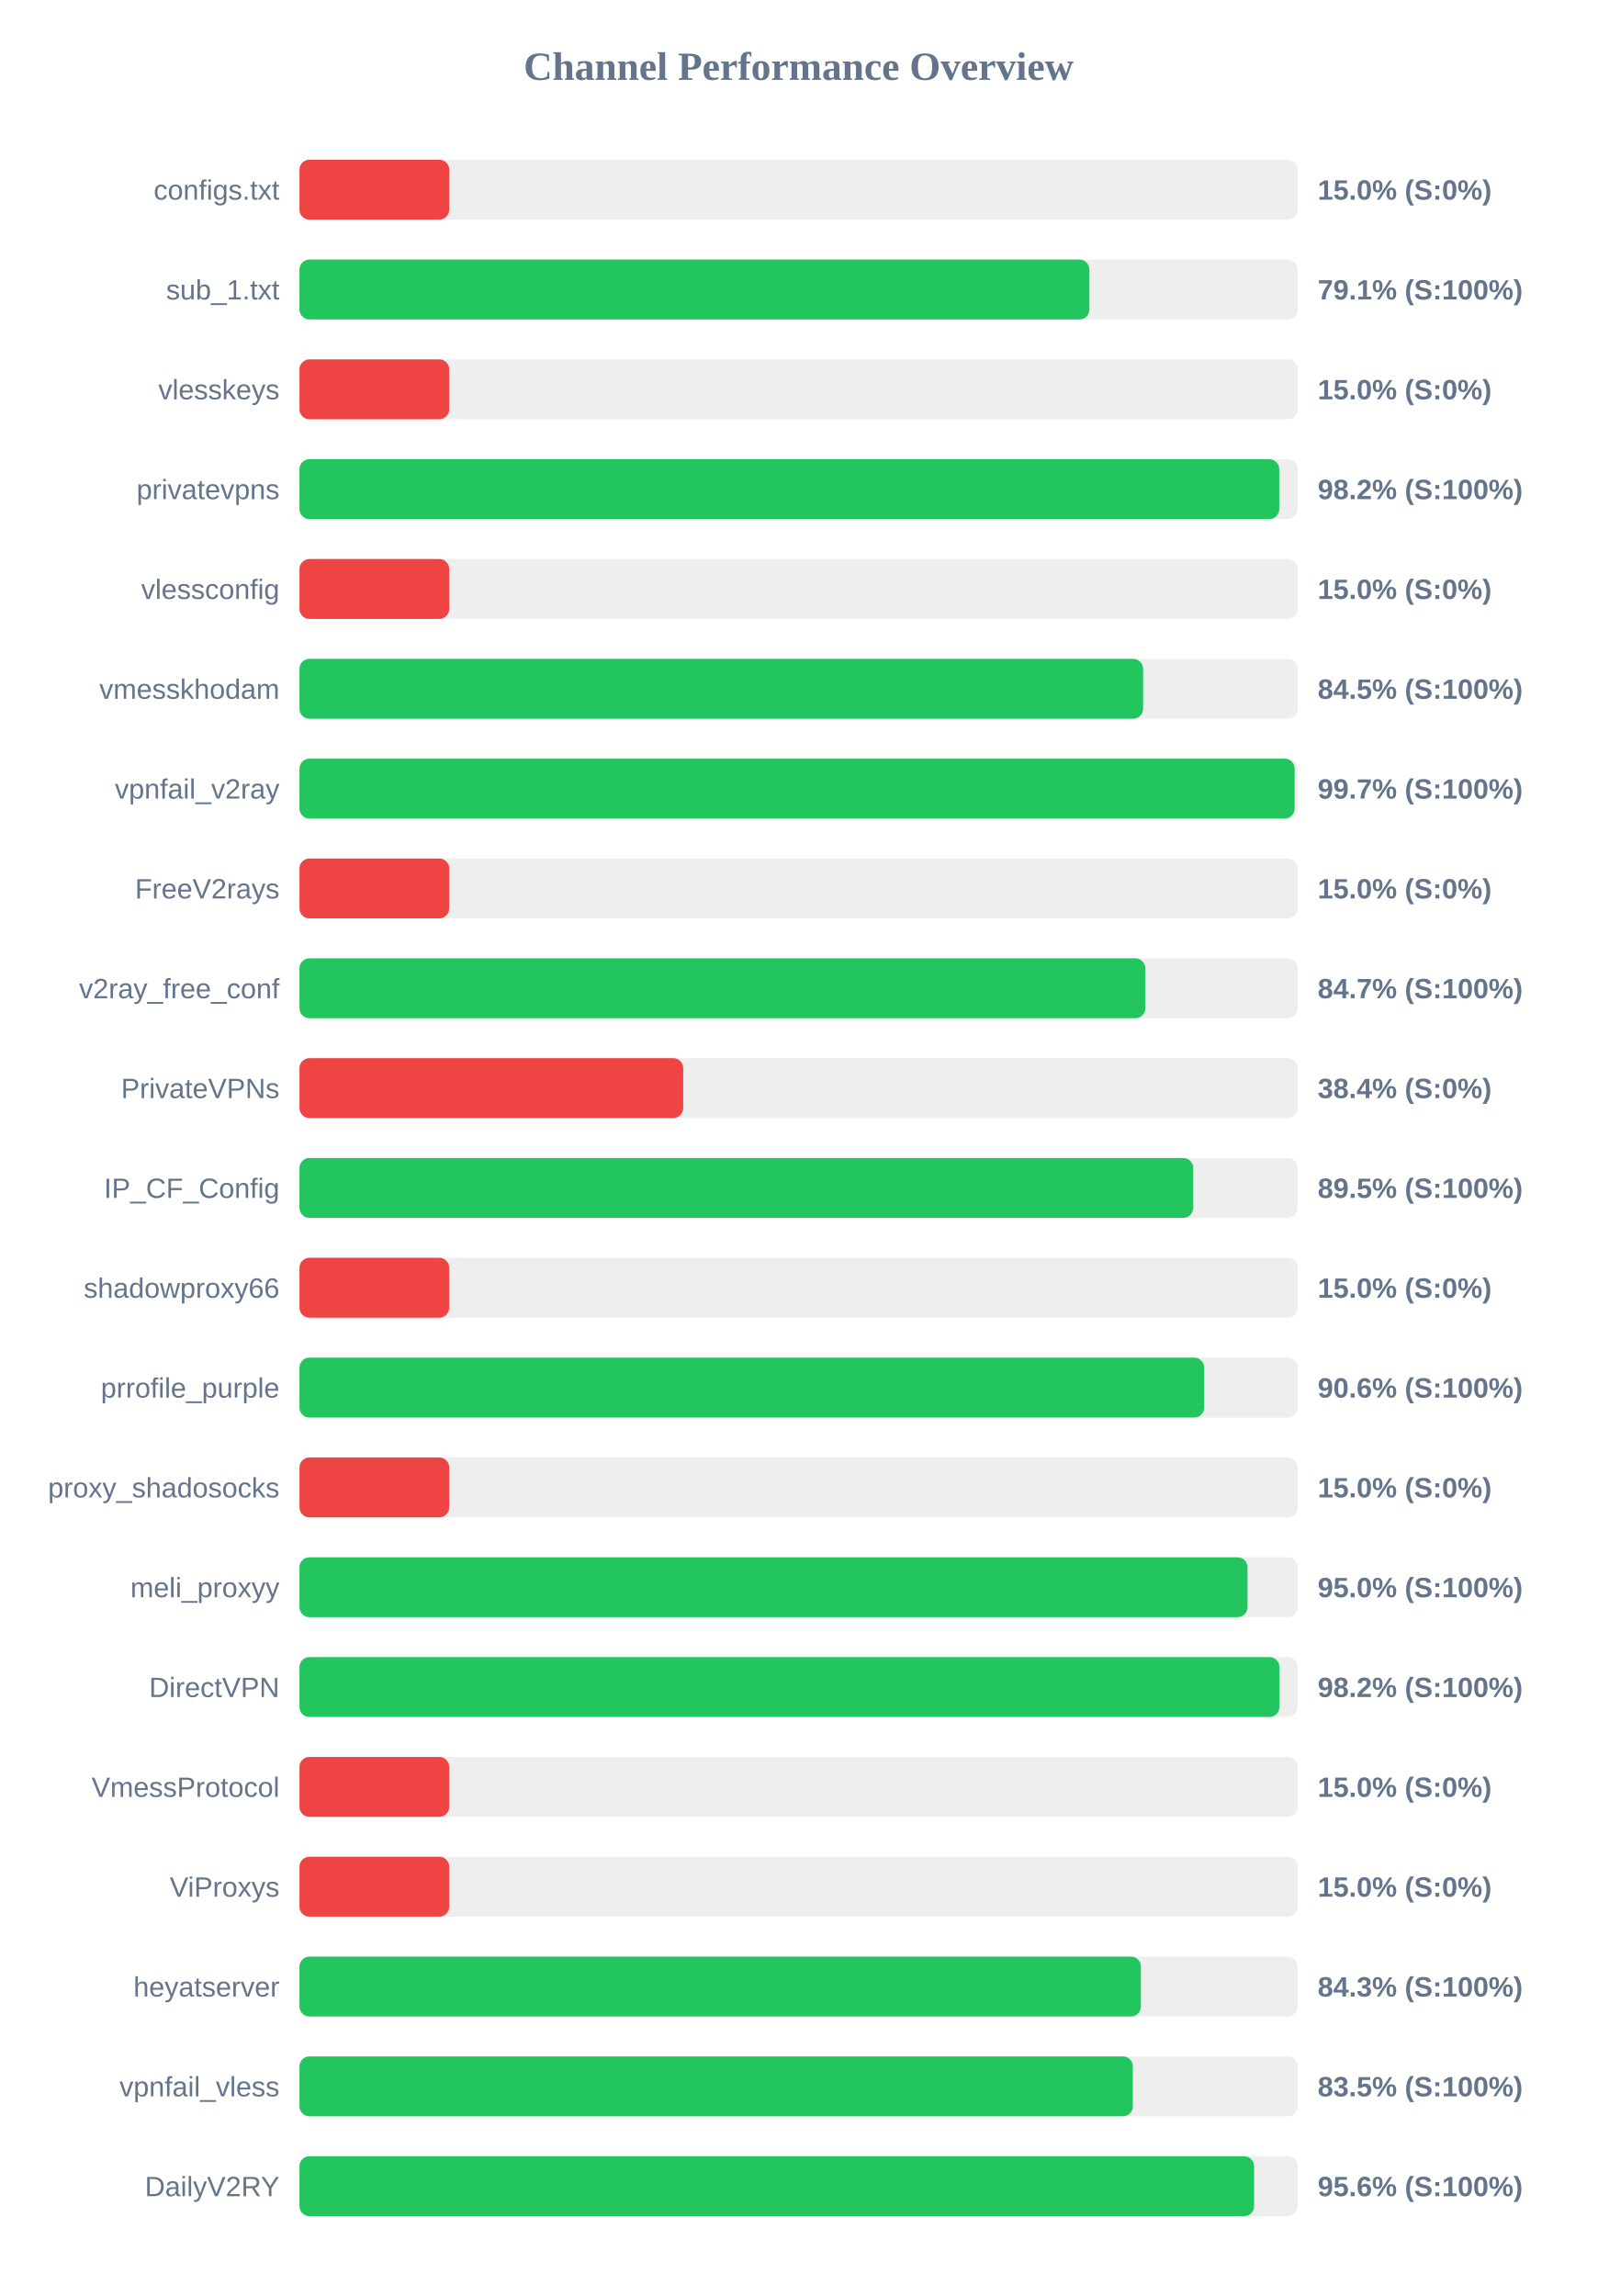
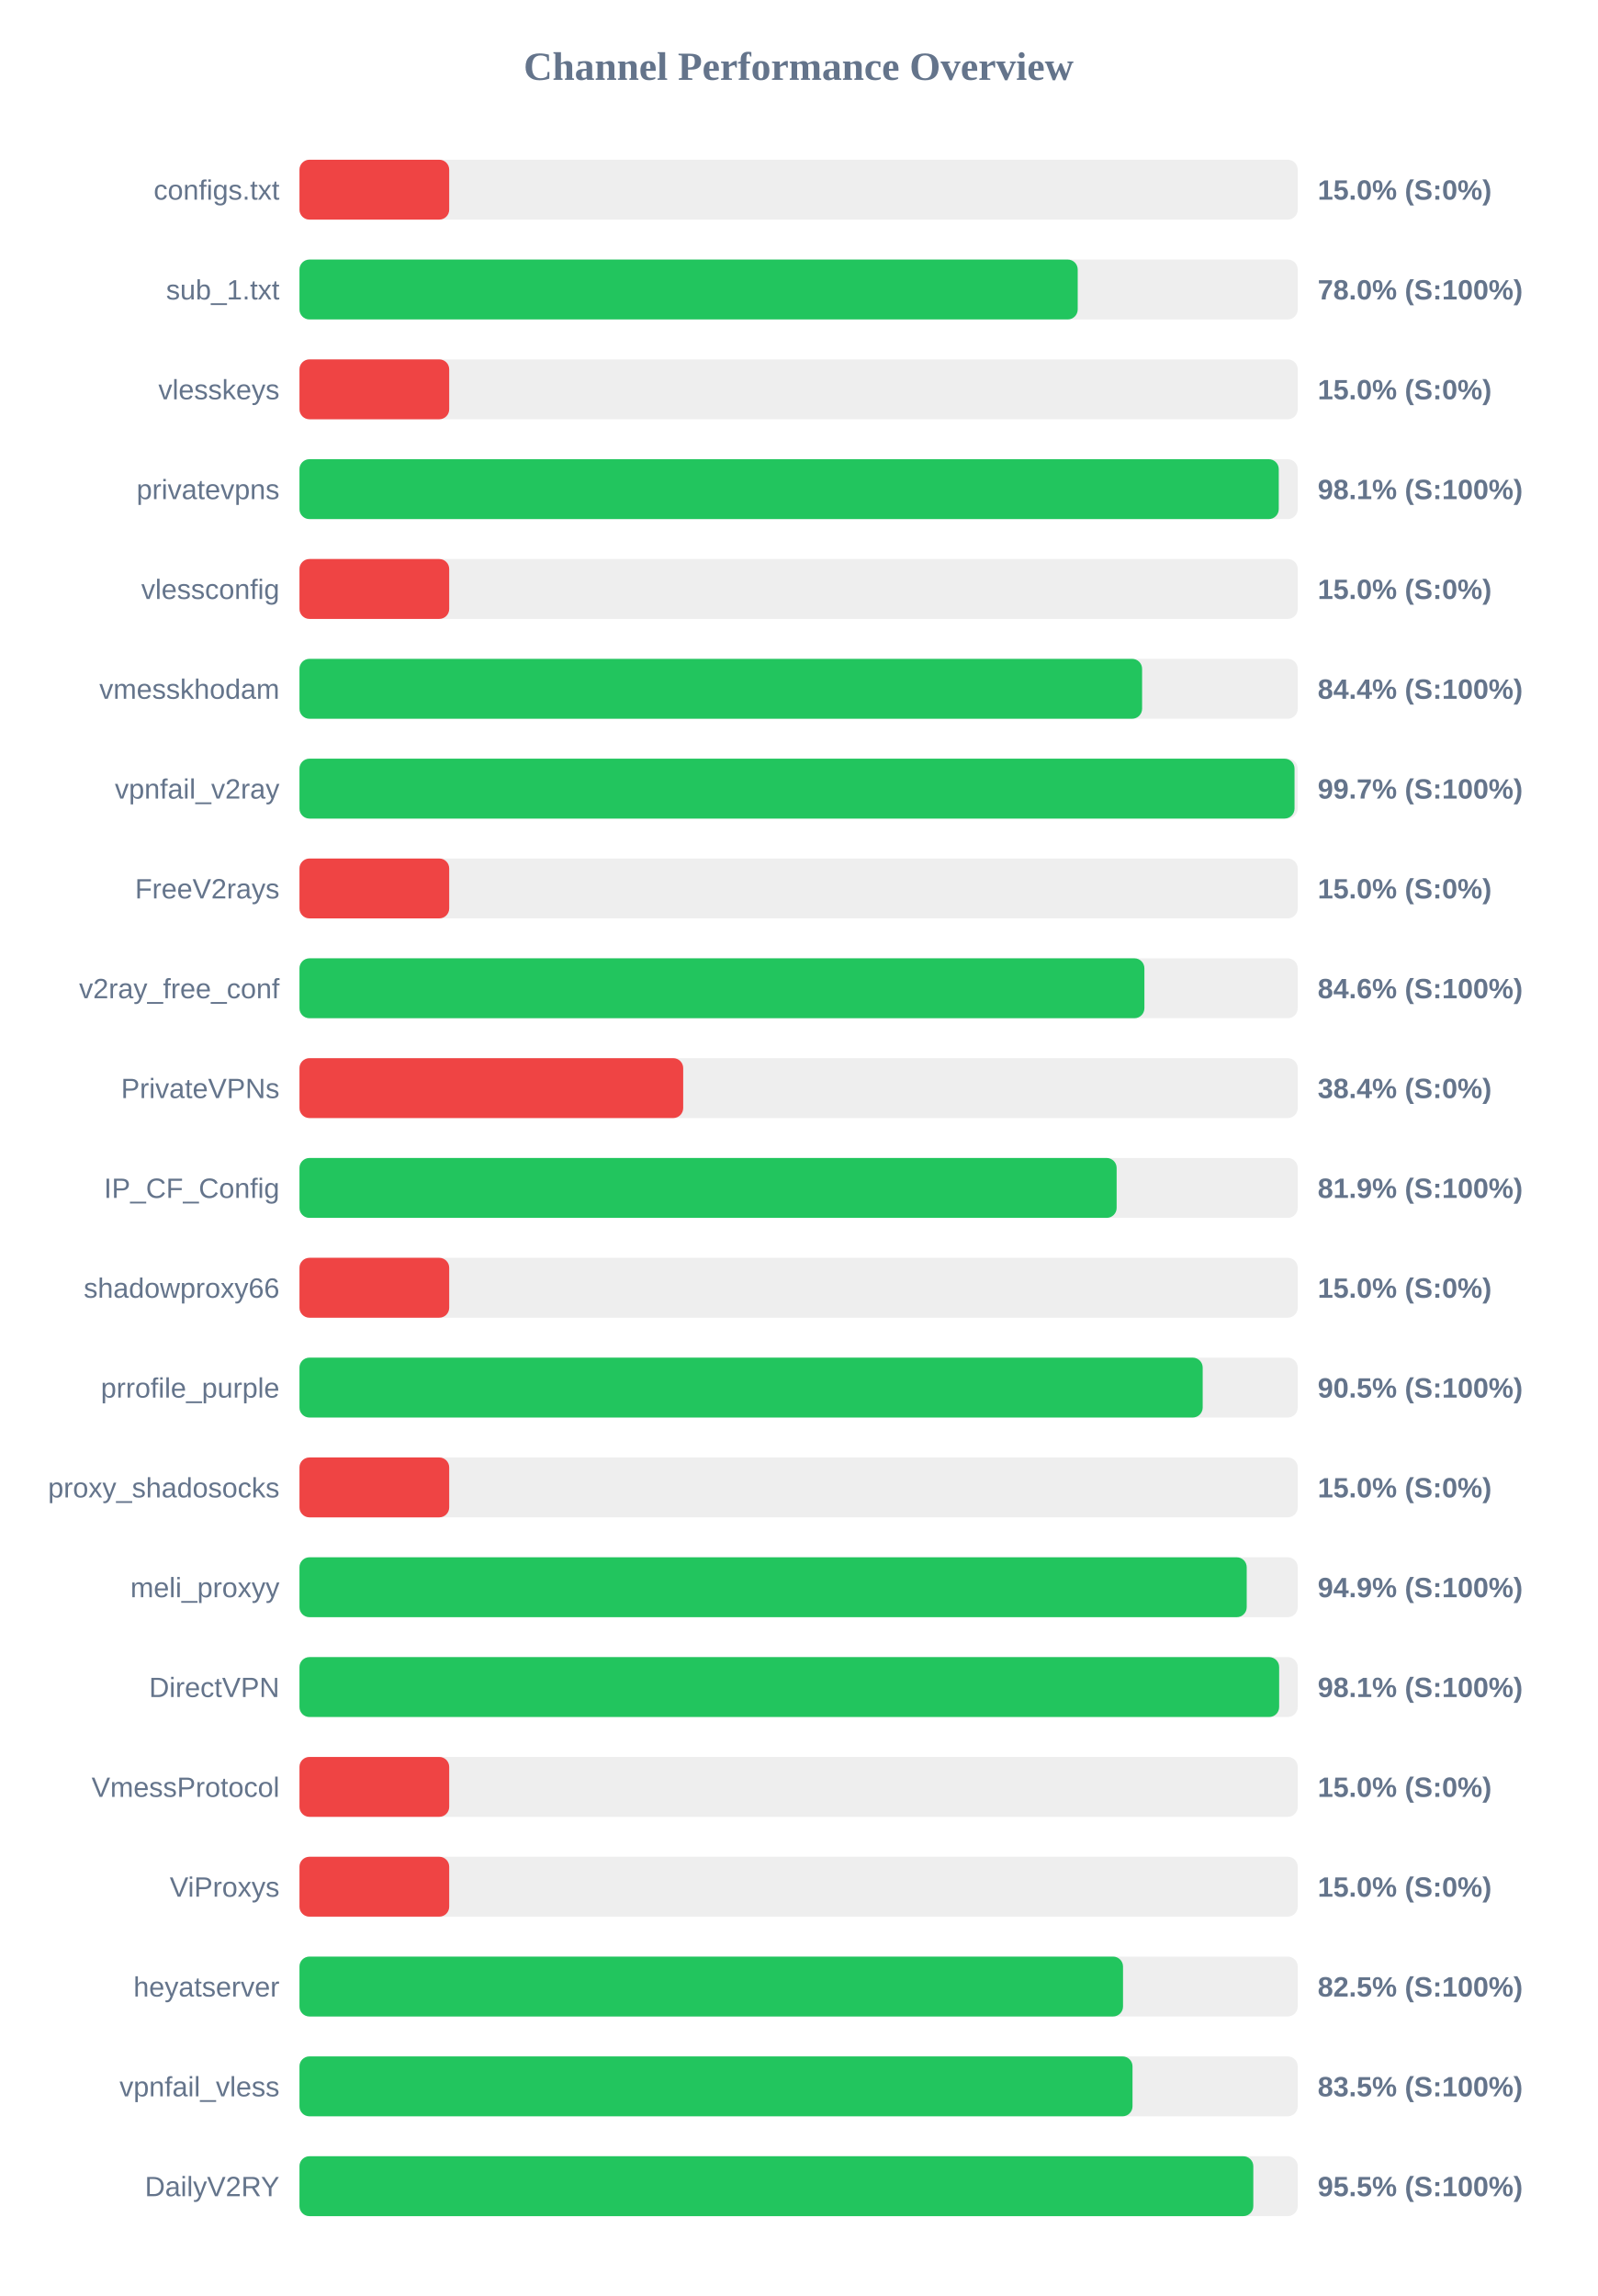
<svg xmlns="http://www.w3.org/2000/svg" width="800" height="1150" version="1.1">
  <style>
        .row { font: 14px Arial; fill: #64748b; }
        .score { font: bold 14px Arial; fill: #64748b; }
    </style>
  <text x="400" y="40" text-anchor="middle" font-size="20px" font-weight="bold" fill="#64748b">Channel Performance Overview</text>
  <rect x="150" y="80" width="500" height="30" fill="#eee" rx="5" />
  <rect x="150" y="80" width="75.0" height="30" fill="#ef4444" rx="5" />
  <text x="140" y="100" text-anchor="end" class="row">configs.txt</text>
  <text x="660" y="100" text-anchor="start" class="score">15.0% (S:0%)</text>
  <rect x="150" y="130" width="500" height="30" fill="#eee" rx="5" />
-   <rect x="150" y="130" width="395.65" height="30" fill="#22c55e" rx="5" />
+   <rect x="150" y="130" width="389.8" height="30" fill="#22c55e" rx="5" />
  <text x="140" y="150" text-anchor="end" class="row">sub_1.txt</text>
-   <text x="660" y="150" text-anchor="start" class="score">79.1% (S:100%)</text>
+   <text x="660" y="150" text-anchor="start" class="score">78.0% (S:100%)</text>
  <rect x="150" y="180" width="500" height="30" fill="#eee" rx="5" />
  <rect x="150" y="180" width="75.0" height="30" fill="#ef4444" rx="5" />
  <text x="140" y="200" text-anchor="end" class="row">vlesskeys</text>
  <text x="660" y="200" text-anchor="start" class="score">15.0% (S:0%)</text>
  <rect x="150" y="230" width="500" height="30" fill="#eee" rx="5" />
-   <rect x="150" y="230" width="490.75" height="30" fill="#22c55e" rx="5" />
+   <rect x="150" y="230" width="490.5" height="30" fill="#22c55e" rx="5" />
  <text x="140" y="250" text-anchor="end" class="row">privatevpns</text>
-   <text x="660" y="250" text-anchor="start" class="score">98.2% (S:100%)</text>
+   <text x="660" y="250" text-anchor="start" class="score">98.1% (S:100%)</text>
  <rect x="150" y="280" width="500" height="30" fill="#eee" rx="5" />
  <rect x="150" y="280" width="75.0" height="30" fill="#ef4444" rx="5" />
  <text x="140" y="300" text-anchor="end" class="row">vlessconfig</text>
  <text x="660" y="300" text-anchor="start" class="score">15.0% (S:0%)</text>
  <rect x="150" y="330" width="500" height="30" fill="#eee" rx="5" />
-   <rect x="150" y="330" width="422.55" height="30" fill="#22c55e" rx="5" />
+   <rect x="150" y="330" width="422.05" height="30" fill="#22c55e" rx="5" />
  <text x="140" y="350" text-anchor="end" class="row">vmesskhodam</text>
-   <text x="660" y="350" text-anchor="start" class="score">84.5% (S:100%)</text>
+   <text x="660" y="350" text-anchor="start" class="score">84.4% (S:100%)</text>
  <rect x="150" y="380" width="500" height="30" fill="#eee" rx="5" />
-   <rect x="150" y="380" width="498.45" height="30" fill="#22c55e" rx="5" />
+   <rect x="150" y="380" width="498.4" height="30" fill="#22c55e" rx="5" />
  <text x="140" y="400" text-anchor="end" class="row">vpnfail_v2ray</text>
  <text x="660" y="400" text-anchor="start" class="score">99.7% (S:100%)</text>
  <rect x="150" y="430" width="500" height="30" fill="#eee" rx="5" />
  <rect x="150" y="430" width="75.0" height="30" fill="#ef4444" rx="5" />
  <text x="140" y="450" text-anchor="end" class="row">FreeV2rays</text>
  <text x="660" y="450" text-anchor="start" class="score">15.0% (S:0%)</text>
  <rect x="150" y="480" width="500" height="30" fill="#eee" rx="5" />
-   <rect x="150" y="480" width="423.65" height="30" fill="#22c55e" rx="5" />
+   <rect x="150" y="480" width="423.2" height="30" fill="#22c55e" rx="5" />
  <text x="140" y="500" text-anchor="end" class="row">v2ray_free_conf</text>
-   <text x="660" y="500" text-anchor="start" class="score">84.7% (S:100%)</text>
+   <text x="660" y="500" text-anchor="start" class="score">84.6% (S:100%)</text>
  <rect x="150" y="530" width="500" height="30" fill="#eee" rx="5" />
  <rect x="150" y="530" width="192.2" height="30" fill="#ef4444" rx="5" />
  <text x="140" y="550" text-anchor="end" class="row">PrivateVPNs</text>
  <text x="660" y="550" text-anchor="start" class="score">38.4% (S:0%)</text>
  <rect x="150" y="580" width="500" height="30" fill="#eee" rx="5" />
-   <rect x="150" y="580" width="447.65" height="30" fill="#22c55e" rx="5" />
+   <rect x="150" y="580" width="409.3" height="30" fill="#22c55e" rx="5" />
  <text x="140" y="600" text-anchor="end" class="row">IP_CF_Config</text>
-   <text x="660" y="600" text-anchor="start" class="score">89.5% (S:100%)</text>
+   <text x="660" y="600" text-anchor="start" class="score">81.9% (S:100%)</text>
  <rect x="150" y="630" width="500" height="30" fill="#eee" rx="5" />
  <rect x="150" y="630" width="75.0" height="30" fill="#ef4444" rx="5" />
  <text x="140" y="650" text-anchor="end" class="row">shadowproxy66</text>
  <text x="660" y="650" text-anchor="start" class="score">15.0% (S:0%)</text>
  <rect x="150" y="680" width="500" height="30" fill="#eee" rx="5" />
-   <rect x="150" y="680" width="453.15" height="30" fill="#22c55e" rx="5" />
+   <rect x="150" y="680" width="452.4" height="30" fill="#22c55e" rx="5" />
  <text x="140" y="700" text-anchor="end" class="row">prrofile_purple</text>
-   <text x="660" y="700" text-anchor="start" class="score">90.6% (S:100%)</text>
+   <text x="660" y="700" text-anchor="start" class="score">90.5% (S:100%)</text>
  <rect x="150" y="730" width="500" height="30" fill="#eee" rx="5" />
  <rect x="150" y="730" width="75.0" height="30" fill="#ef4444" rx="5" />
  <text x="140" y="750" text-anchor="end" class="row">proxy_shadosocks</text>
  <text x="660" y="750" text-anchor="start" class="score">15.0% (S:0%)</text>
  <rect x="150" y="780" width="500" height="30" fill="#eee" rx="5" />
-   <rect x="150" y="780" width="474.85" height="30" fill="#22c55e" rx="5" />
+   <rect x="150" y="780" width="474.45" height="30" fill="#22c55e" rx="5" />
  <text x="140" y="800" text-anchor="end" class="row">meli_proxyy</text>
-   <text x="660" y="800" text-anchor="start" class="score">95.0% (S:100%)</text>
+   <text x="660" y="800" text-anchor="start" class="score">94.9% (S:100%)</text>
  <rect x="150" y="830" width="500" height="30" fill="#eee" rx="5" />
-   <rect x="150" y="830" width="490.85" height="30" fill="#22c55e" rx="5" />
+   <rect x="150" y="830" width="490.7" height="30" fill="#22c55e" rx="5" />
  <text x="140" y="850" text-anchor="end" class="row">DirectVPN</text>
-   <text x="660" y="850" text-anchor="start" class="score">98.2% (S:100%)</text>
+   <text x="660" y="850" text-anchor="start" class="score">98.1% (S:100%)</text>
  <rect x="150" y="880" width="500" height="30" fill="#eee" rx="5" />
  <rect x="150" y="880" width="75.0" height="30" fill="#ef4444" rx="5" />
  <text x="140" y="900" text-anchor="end" class="row">VmessProtocol</text>
  <text x="660" y="900" text-anchor="start" class="score">15.0% (S:0%)</text>
  <rect x="150" y="930" width="500" height="30" fill="#eee" rx="5" />
  <rect x="150" y="930" width="75.0" height="30" fill="#ef4444" rx="5" />
  <text x="140" y="950" text-anchor="end" class="row">ViProxys</text>
  <text x="660" y="950" text-anchor="start" class="score">15.0% (S:0%)</text>
  <rect x="150" y="980" width="500" height="30" fill="#eee" rx="5" />
-   <rect x="150" y="980" width="421.45" height="30" fill="#22c55e" rx="5" />
+   <rect x="150" y="980" width="412.5" height="30" fill="#22c55e" rx="5" />
  <text x="140" y="1000" text-anchor="end" class="row">heyatserver</text>
-   <text x="660" y="1000" text-anchor="start" class="score">84.3% (S:100%)</text>
+   <text x="660" y="1000" text-anchor="start" class="score">82.5% (S:100%)</text>
  <rect x="150" y="1030" width="500" height="30" fill="#eee" rx="5" />
-   <rect x="150" y="1030" width="417.4" height="30" fill="#22c55e" rx="5" />
+   <rect x="150" y="1030" width="417.25" height="30" fill="#22c55e" rx="5" />
  <text x="140" y="1050" text-anchor="end" class="row">vpnfail_vless</text>
  <text x="660" y="1050" text-anchor="start" class="score">83.5% (S:100%)</text>
  <rect x="150" y="1080" width="500" height="30" fill="#eee" rx="5" />
-   <rect x="150" y="1080" width="478.15" height="30" fill="#22c55e" rx="5" />
+   <rect x="150" y="1080" width="477.75" height="30" fill="#22c55e" rx="5" />
  <text x="140" y="1100" text-anchor="end" class="row">DailyV2RY</text>
-   <text x="660" y="1100" text-anchor="start" class="score">95.6% (S:100%)</text>
+   <text x="660" y="1100" text-anchor="start" class="score">95.5% (S:100%)</text>
</svg>
